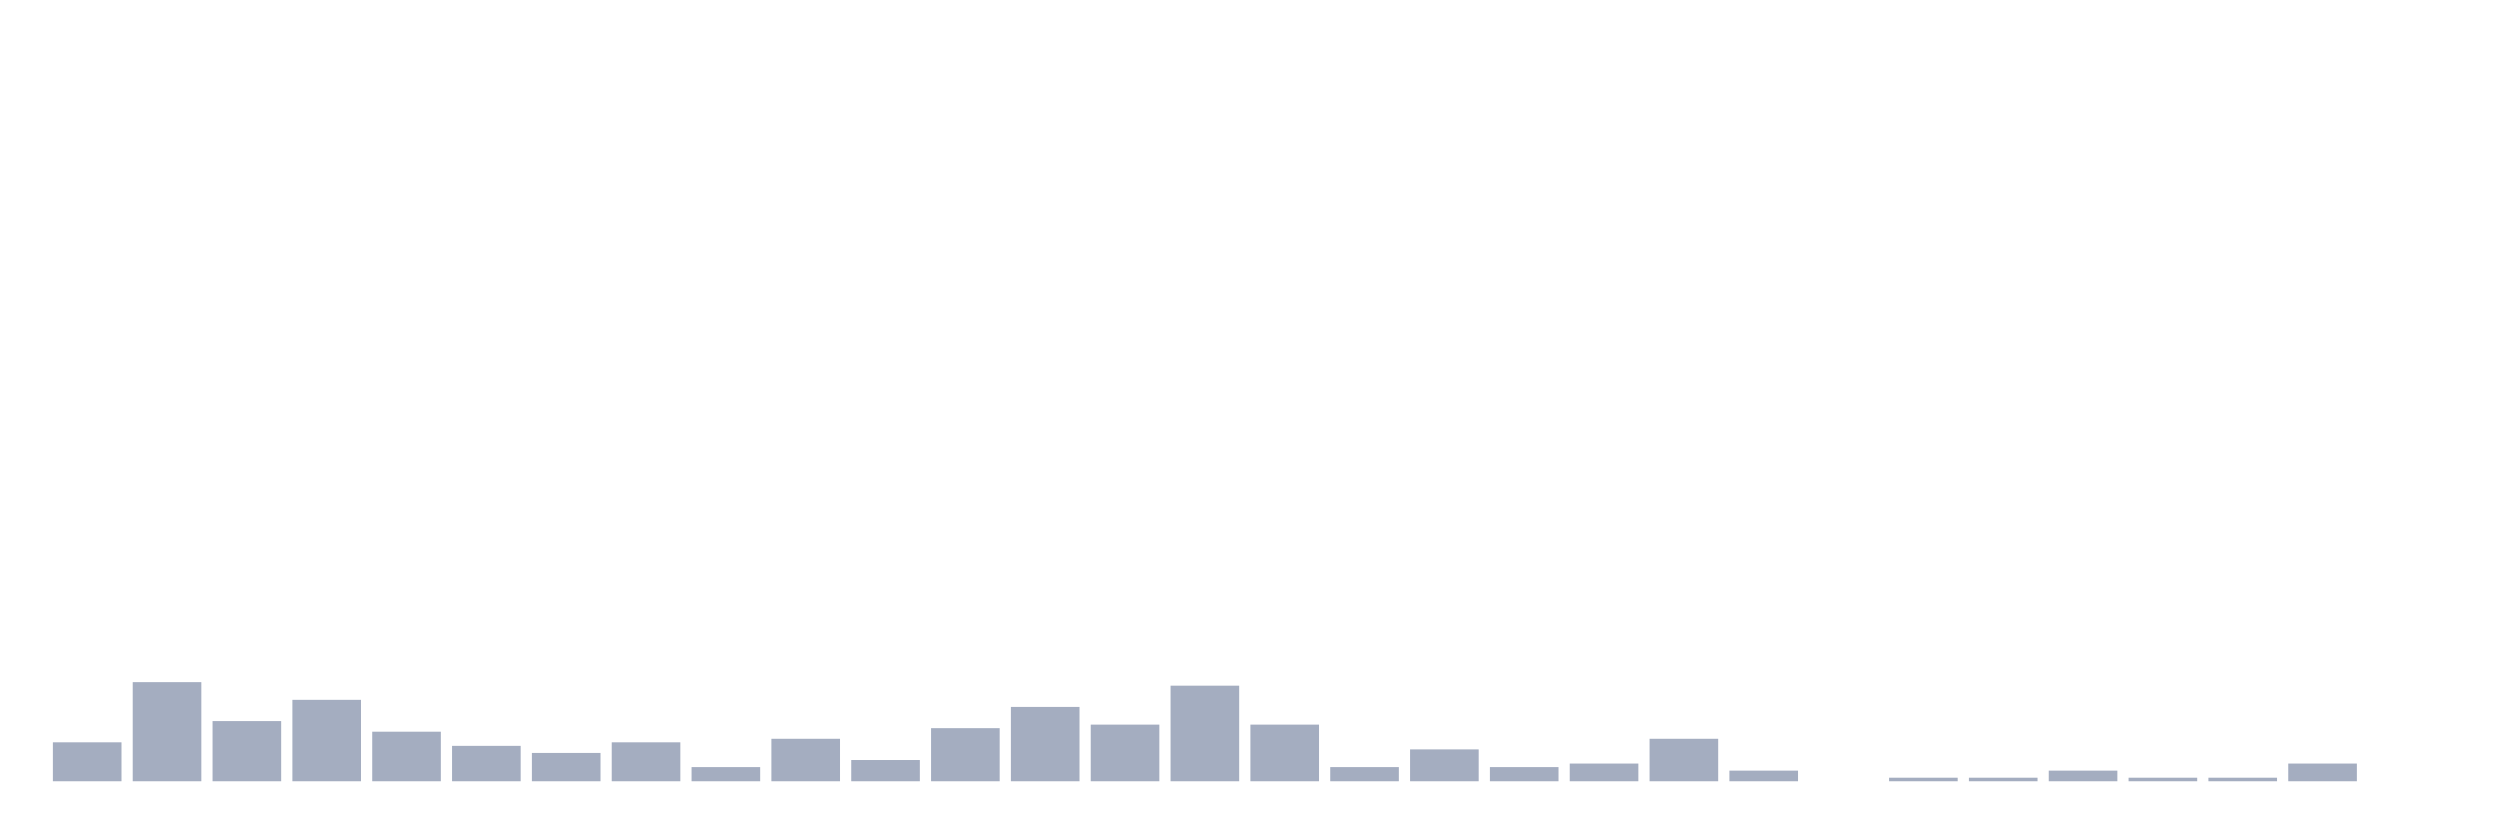
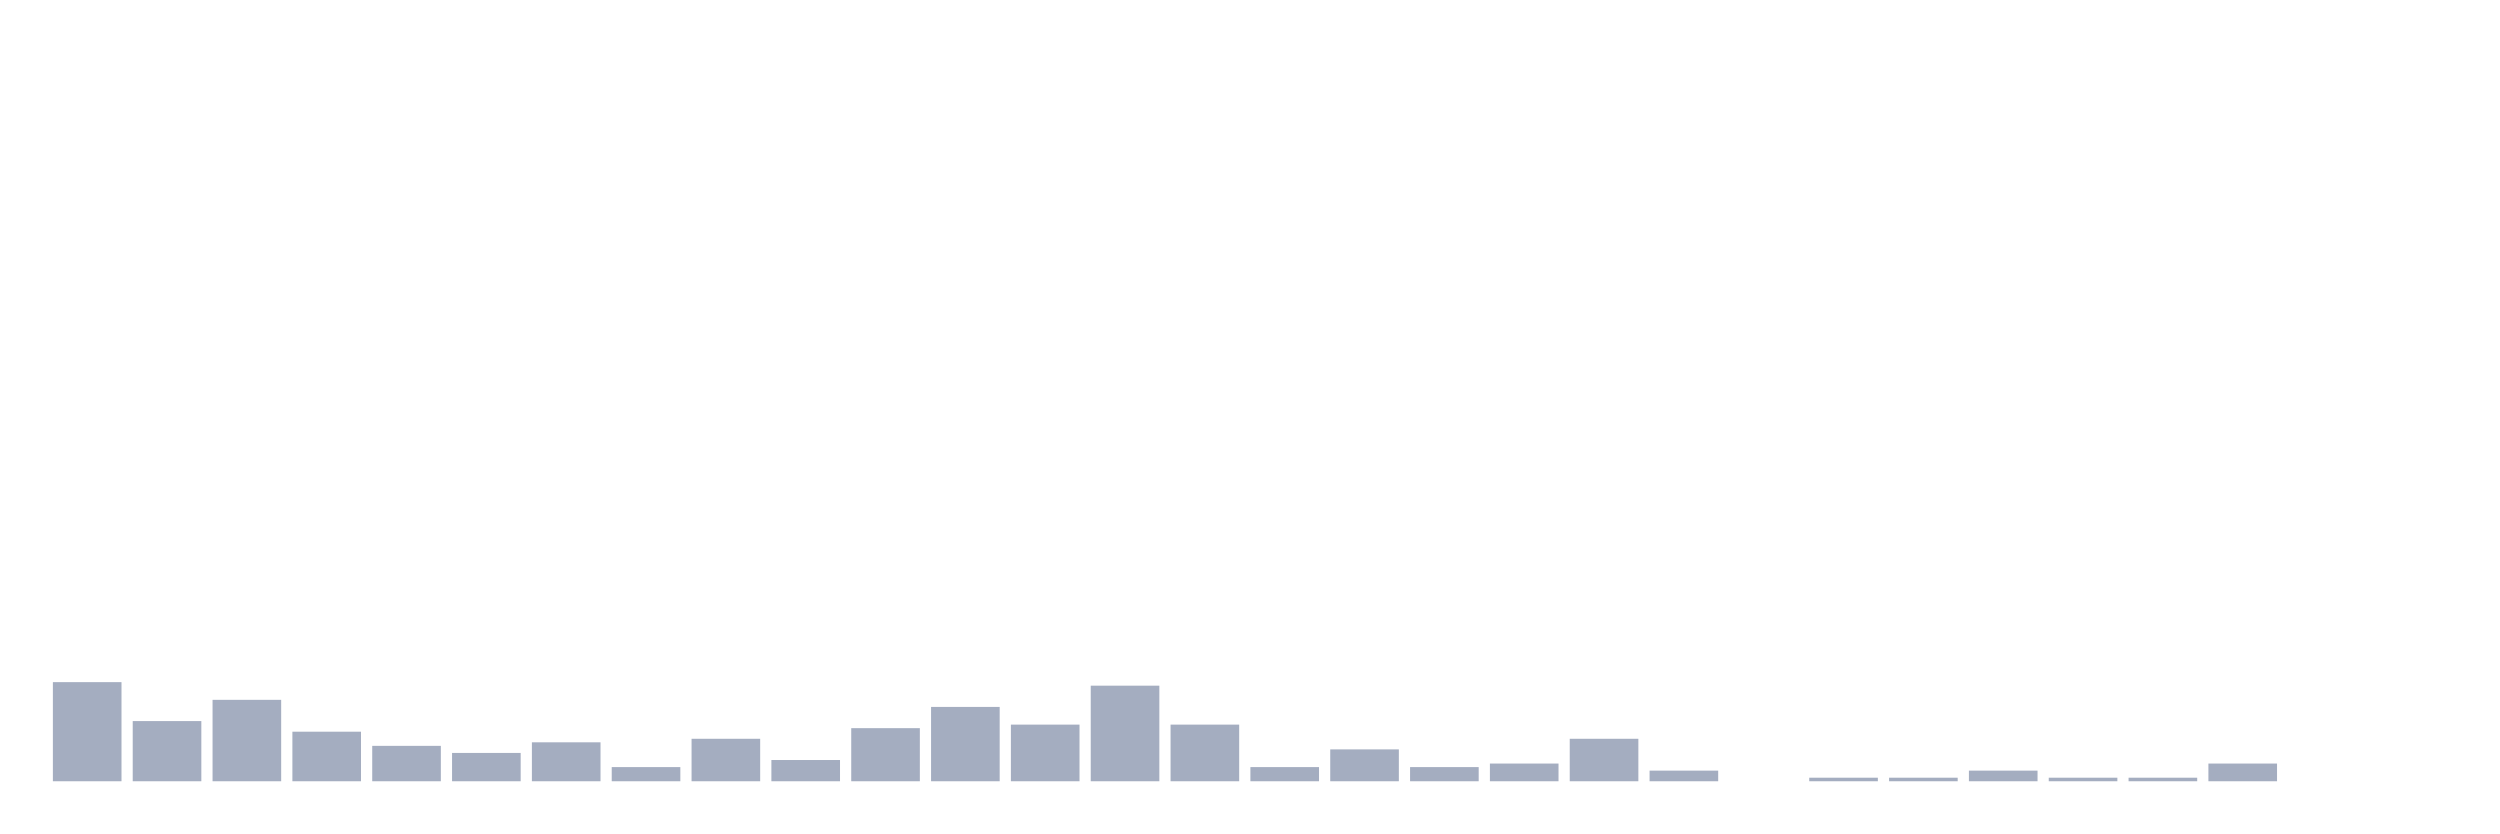
<svg xmlns="http://www.w3.org/2000/svg" viewBox="0 0 480 160">
  <g transform="translate(10,10)">
-     <rect class="bar" x="0.153" width="13.175" y="132.524" height="7.476" fill="rgb(164,173,192)" />
-     <rect class="bar" x="15.482" width="13.175" y="120.971" height="19.029" fill="rgb(164,173,192)" />
-     <rect class="bar" x="30.81" width="13.175" y="128.447" height="11.553" fill="rgb(164,173,192)" />
-     <rect class="bar" x="46.138" width="13.175" y="124.369" height="15.631" fill="rgb(164,173,192)" />
-     <rect class="bar" x="61.466" width="13.175" y="130.485" height="9.515" fill="rgb(164,173,192)" />
-     <rect class="bar" x="76.794" width="13.175" y="133.204" height="6.796" fill="rgb(164,173,192)" />
-     <rect class="bar" x="92.123" width="13.175" y="134.563" height="5.437" fill="rgb(164,173,192)" />
-     <rect class="bar" x="107.451" width="13.175" y="132.524" height="7.476" fill="rgb(164,173,192)" />
-     <rect class="bar" x="122.779" width="13.175" y="137.282" height="2.718" fill="rgb(164,173,192)" />
-     <rect class="bar" x="138.107" width="13.175" y="131.845" height="8.155" fill="rgb(164,173,192)" />
-     <rect class="bar" x="153.436" width="13.175" y="135.922" height="4.078" fill="rgb(164,173,192)" />
-     <rect class="bar" x="168.764" width="13.175" y="129.806" height="10.194" fill="rgb(164,173,192)" />
-     <rect class="bar" x="184.092" width="13.175" y="125.728" height="14.272" fill="rgb(164,173,192)" />
-     <rect class="bar" x="199.42" width="13.175" y="129.126" height="10.874" fill="rgb(164,173,192)" />
-     <rect class="bar" x="214.748" width="13.175" y="121.65" height="18.35" fill="rgb(164,173,192)" />
-     <rect class="bar" x="230.077" width="13.175" y="129.126" height="10.874" fill="rgb(164,173,192)" />
-     <rect class="bar" x="245.405" width="13.175" y="137.282" height="2.718" fill="rgb(164,173,192)" />
-     <rect class="bar" x="260.733" width="13.175" y="133.883" height="6.117" fill="rgb(164,173,192)" />
-     <rect class="bar" x="276.061" width="13.175" y="137.282" height="2.718" fill="rgb(164,173,192)" />
-     <rect class="bar" x="291.39" width="13.175" y="136.602" height="3.398" fill="rgb(164,173,192)" />
-     <rect class="bar" x="306.718" width="13.175" y="131.845" height="8.155" fill="rgb(164,173,192)" />
-     <rect class="bar" x="322.046" width="13.175" y="137.961" height="2.039" fill="rgb(164,173,192)" />
-     <rect class="bar" x="337.374" width="13.175" y="140" height="0" fill="rgb(164,173,192)" />
+     <rect class="bar" x="0.153" width="13.175" y="120.971" height="19.029" fill="rgb(164,173,192)" />
+     <rect class="bar" x="15.482" width="13.175" y="128.447" height="11.553" fill="rgb(164,173,192)" />
+     <rect class="bar" x="30.81" width="13.175" y="124.369" height="15.631" fill="rgb(164,173,192)" />
+     <rect class="bar" x="46.138" width="13.175" y="130.485" height="9.515" fill="rgb(164,173,192)" />
+     <rect class="bar" x="61.466" width="13.175" y="133.204" height="6.796" fill="rgb(164,173,192)" />
+     <rect class="bar" x="76.794" width="13.175" y="134.563" height="5.437" fill="rgb(164,173,192)" />
+     <rect class="bar" x="92.123" width="13.175" y="132.524" height="7.476" fill="rgb(164,173,192)" />
+     <rect class="bar" x="107.451" width="13.175" y="137.282" height="2.718" fill="rgb(164,173,192)" />
+     <rect class="bar" x="122.779" width="13.175" y="131.845" height="8.155" fill="rgb(164,173,192)" />
+     <rect class="bar" x="138.107" width="13.175" y="135.922" height="4.078" fill="rgb(164,173,192)" />
+     <rect class="bar" x="153.436" width="13.175" y="129.806" height="10.194" fill="rgb(164,173,192)" />
+     <rect class="bar" x="168.764" width="13.175" y="125.728" height="14.272" fill="rgb(164,173,192)" />
+     <rect class="bar" x="184.092" width="13.175" y="129.126" height="10.874" fill="rgb(164,173,192)" />
+     <rect class="bar" x="199.42" width="13.175" y="121.65" height="18.35" fill="rgb(164,173,192)" />
+     <rect class="bar" x="214.748" width="13.175" y="129.126" height="10.874" fill="rgb(164,173,192)" />
+     <rect class="bar" x="230.077" width="13.175" y="137.282" height="2.718" fill="rgb(164,173,192)" />
+     <rect class="bar" x="245.405" width="13.175" y="133.883" height="6.117" fill="rgb(164,173,192)" />
+     <rect class="bar" x="260.733" width="13.175" y="137.282" height="2.718" fill="rgb(164,173,192)" />
+     <rect class="bar" x="276.061" width="13.175" y="136.602" height="3.398" fill="rgb(164,173,192)" />
+     <rect class="bar" x="291.39" width="13.175" y="131.845" height="8.155" fill="rgb(164,173,192)" />
+     <rect class="bar" x="306.718" width="13.175" y="137.961" height="2.039" fill="rgb(164,173,192)" />
+     <rect class="bar" x="322.046" width="13.175" y="140" height="0" fill="rgb(164,173,192)" />
+     <rect class="bar" x="337.374" width="13.175" y="139.32" height="0.68" fill="rgb(164,173,192)" />
    <rect class="bar" x="352.702" width="13.175" y="139.32" height="0.68" fill="rgb(164,173,192)" />
-     <rect class="bar" x="368.031" width="13.175" y="139.32" height="0.68" fill="rgb(164,173,192)" />
-     <rect class="bar" x="383.359" width="13.175" y="137.961" height="2.039" fill="rgb(164,173,192)" />
+     <rect class="bar" x="368.031" width="13.175" y="137.961" height="2.039" fill="rgb(164,173,192)" />
+     <rect class="bar" x="383.359" width="13.175" y="139.32" height="0.68" fill="rgb(164,173,192)" />
    <rect class="bar" x="398.687" width="13.175" y="139.32" height="0.68" fill="rgb(164,173,192)" />
-     <rect class="bar" x="414.015" width="13.175" y="139.32" height="0.68" fill="rgb(164,173,192)" />
-     <rect class="bar" x="429.344" width="13.175" y="136.602" height="3.398" fill="rgb(164,173,192)" />
+     <rect class="bar" x="414.015" width="13.175" y="136.602" height="3.398" fill="rgb(164,173,192)" />
+     <rect class="bar" x="429.344" width="13.175" y="140" height="0" fill="rgb(164,173,192)" />
    <rect class="bar" x="444.672" width="13.175" y="140" height="0" fill="rgb(164,173,192)" />
  </g>
</svg>
